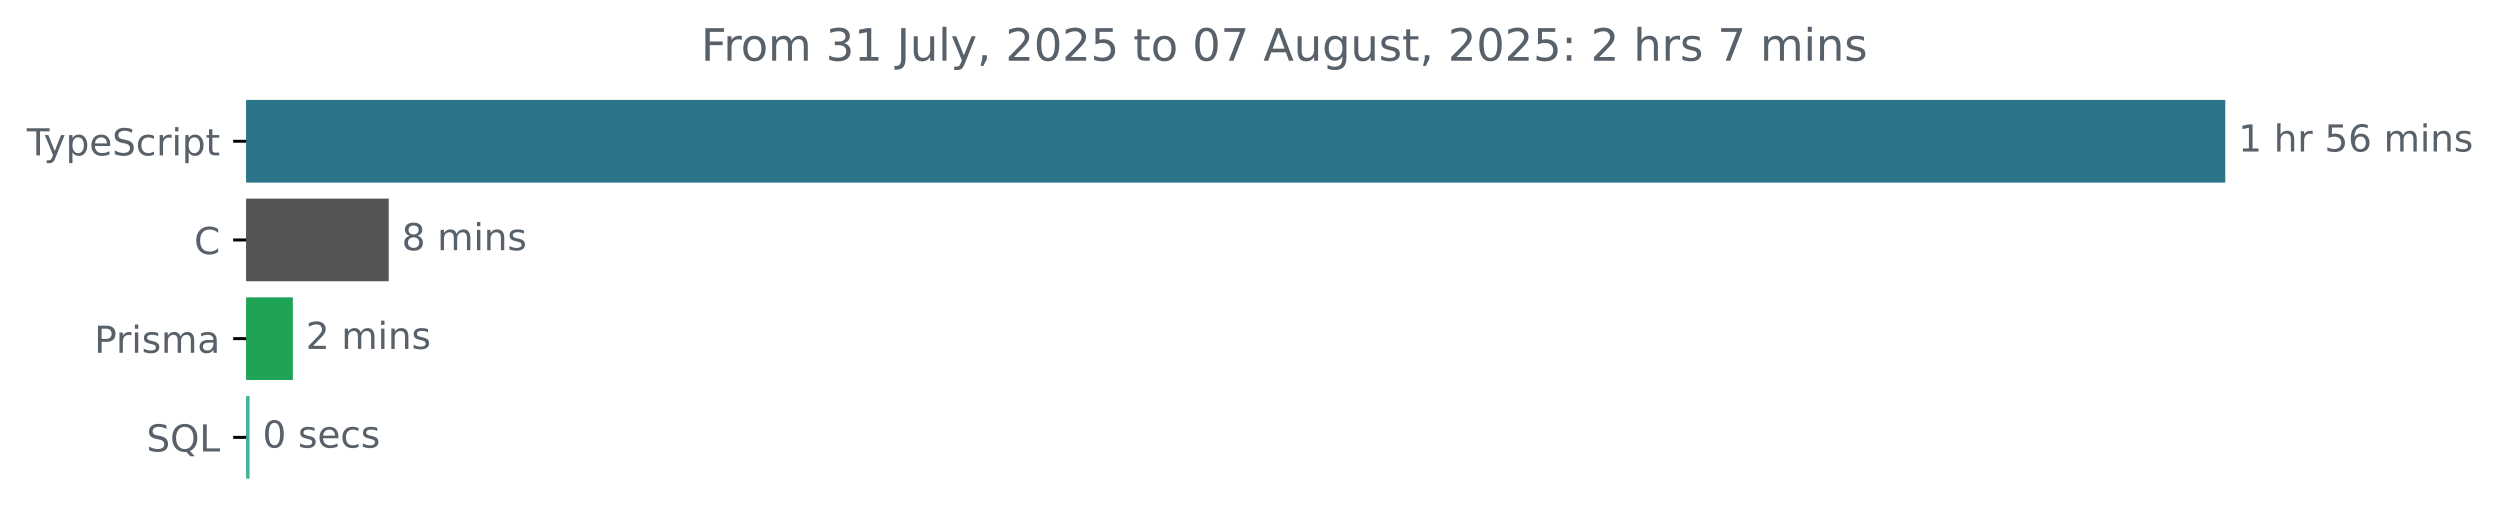
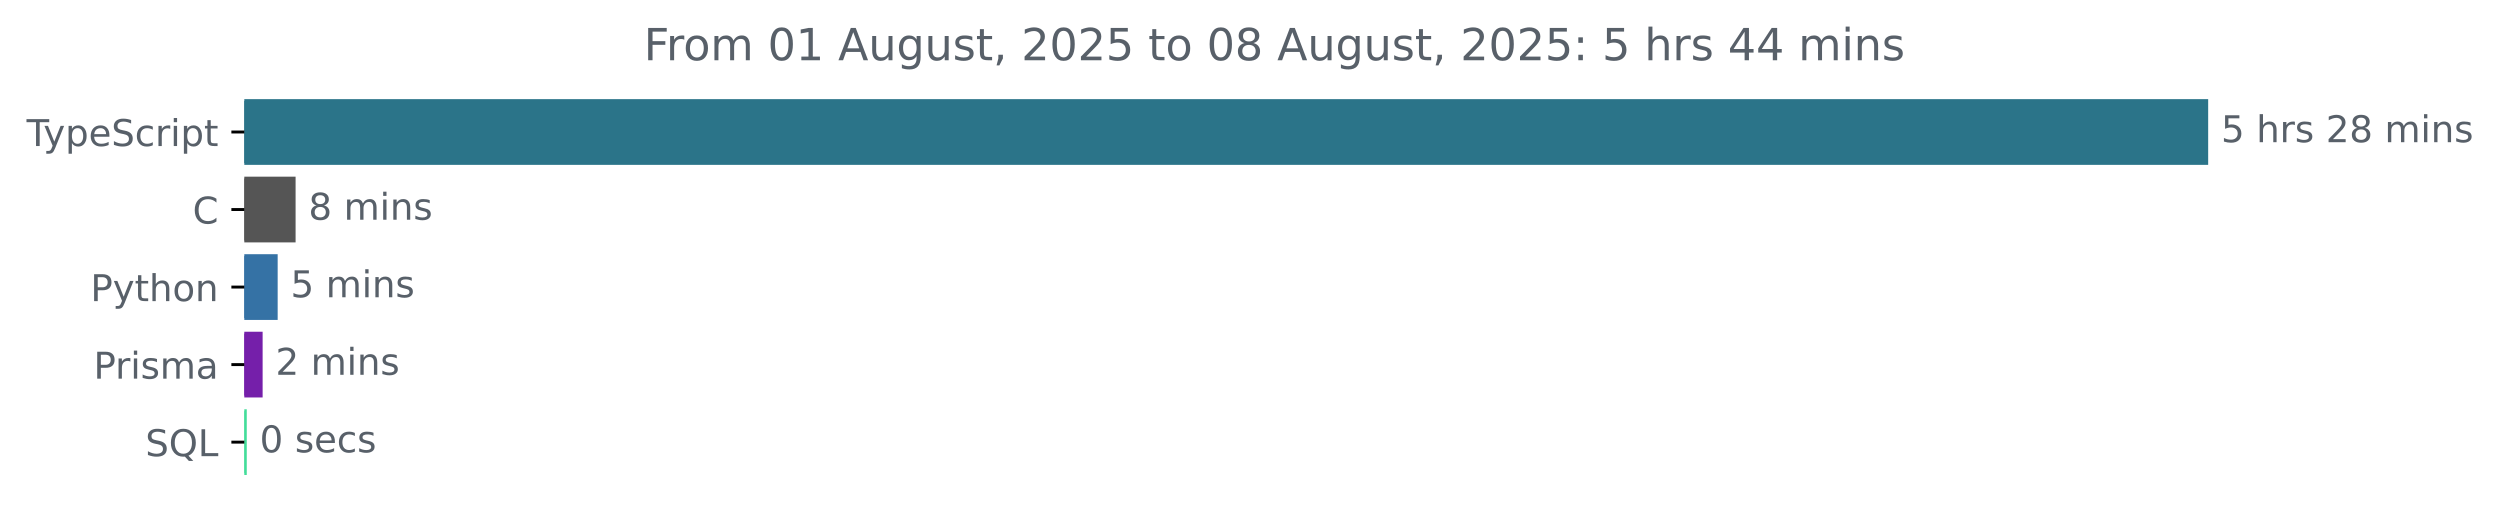
- <svg xmlns="http://www.w3.org/2000/svg" xmlns:xlink="http://www.w3.org/1999/xlink" width="671.935pt" height="140.398pt" viewBox="0 0 671.935 140.398" version="1.1">
+ <svg xmlns="http://www.w3.org/2000/svg" xmlns:xlink="http://www.w3.org/1999/xlink" width="677.144pt" height="140.398pt" viewBox="0 0 677.144 140.398" version="1.1">
  <defs>
    <style type="text/css">*{stroke-linejoin: round; stroke-linecap: butt}</style>
  </defs>
  <g id="figure_1">
    <g id="patch_1">
-       <path d="M -0 140.398  L 671.935 140.398  L 671.935 0  L -0 0  L -0 140.398  z " style="fill: none" />
+       <path d="M -0 140.398  L 677.144 140.398  L 677.144 0  L -0 0  L -0 140.398  z " style="fill: none" />
    </g>
    <g id="axes_1">
      <g id="patch_2">
-         <path d="M 66.17 27.358  L 597.599 27.358  L 597.599 48.579  L 66.17 48.579  z " clip-path="url(#p007bf13964)" style="fill: #2b7489; stroke: #2b7489; stroke-linejoin: miter" />
+         <path d="M 66.17 27.358  L 597.599 27.358  L 597.599 44.158  L 66.17 44.158  z " clip-path="url(#pb1e0e9165a)" style="fill: #2b7489; stroke: #2b7489; stroke-linejoin: miter" />
      </g>
      <g id="patch_3">
-         <path d="M 66.17 53.884  L 103.98 53.884  L 103.98 75.105  L 66.17 75.105  z " clip-path="url(#p007bf13964)" style="fill: #555555; stroke: #555555; stroke-linejoin: miter" />
+         <path d="M 66.17 48.358  L 79.562 48.358  L 79.562 65.158  L 66.17 65.158  z " clip-path="url(#pb1e0e9165a)" style="fill: #555555; stroke: #555555; stroke-linejoin: miter" />
      </g>
      <g id="patch_4">
-         <path d="M 66.17 80.411  L 78.211 80.411  L 78.211 101.632  L 66.17 101.632  z " clip-path="url(#p007bf13964)" style="fill: #1fa457; stroke: #1fa457; stroke-linejoin: miter" />
+         <path d="M 66.17 69.358  L 74.708 69.358  L 74.708 86.158  L 66.17 86.158  z " clip-path="url(#pb1e0e9165a)" style="fill: #3572a5; stroke: #3572a5; stroke-linejoin: miter" />
      </g>
      <g id="patch_5">
-         <path d="M 66.17 106.937  L 66.577 106.937  L 66.577 128.158  L 66.17 128.158  z " clip-path="url(#p007bf13964)" style="fill: #44b297; stroke: #44b297; stroke-linejoin: miter" />
+         <path d="M 66.17 90.358  L 70.634 90.358  L 70.634 107.158  L 66.17 107.158  z " clip-path="url(#pb1e0e9165a)" style="fill: #751faa; stroke: #751faa; stroke-linejoin: miter" />
+       </g>
+       <g id="patch_6">
+         <path d="M 66.17 111.358  L 66.338 111.358  L 66.338 128.158  L 66.17 128.158  z " clip-path="url(#pb1e0e9165a)" style="fill: #43dd9a; stroke: #43dd9a; stroke-linejoin: miter" />
      </g>
      <g id="matplotlib.axis_1" />
      <g id="matplotlib.axis_2">
        <g id="ytick_1">
          <g id="line2d_1">
            <defs>
-               <path id="me0b00a930e" d="M 0 0  L -3.5 0  " style="stroke: #000000; stroke-width: 0.8" />
+               <path id="m4d0d48a521" d="M 0 0  L -3.5 0  " style="stroke: #000000; stroke-width: 0.8" />
            </defs>
            <g>
-               <use xlink:href="#me0b00a930e" x="66.17" y="37.969" style="stroke: #000000; stroke-width: 0.8" />
+               <use xlink:href="#m4d0d48a521" x="66.17" y="35.758" style="stroke: #000000; stroke-width: 0.8" />
            </g>
          </g>
          <g id="text_1">
-             <g style="fill: #586069" transform="translate(7.2 41.76787) scale(0.1 -0.1)">
+             <g style="fill: #586069" transform="translate(7.2 39.55734) scale(0.1 -0.1)">
              <defs>
                <path id="DejaVuSans-54" d="M -19 4666  L 3928 4666  L 3928 4134  L 2272 4134  L 2272 0  L 1638 0  L 1638 4134  L -19 4134  L -19 4666  z " transform="scale(0.015625)" />
                <path id="DejaVuSans-79" d="M 2059 -325  Q 1816 -950 1584 -1140  Q 1353 -1331 966 -1331  L 506 -1331  L 506 -850  L 844 -850  Q 1081 -850 1212 -737  Q 1344 -625 1503 -206  L 1606 56  L 191 3500  L 800 3500  L 1894 763  L 2988 3500  L 3597 3500  L 2059 -325  z " transform="scale(0.015625)" />
                <path id="DejaVuSans-70" d="M 1159 525  L 1159 -1331  L 581 -1331  L 581 3500  L 1159 3500  L 1159 2969  Q 1341 3281 1617 3432  Q 1894 3584 2278 3584  Q 2916 3584 3314 3078  Q 3713 2572 3713 1747  Q 3713 922 3314 415  Q 2916 -91 2278 -91  Q 1894 -91 1617 61  Q 1341 213 1159 525  z M 3116 1747  Q 3116 2381 2855 2742  Q 2594 3103 2138 3103  Q 1681 3103 1420 2742  Q 1159 2381 1159 1747  Q 1159 1113 1420 752  Q 1681 391 2138 391  Q 2594 391 2855 752  Q 3116 1113 3116 1747  z " transform="scale(0.015625)" />
                <path id="DejaVuSans-65" d="M 3597 1894  L 3597 1613  L 953 1613  Q 991 1019 1311 708  Q 1631 397 2203 397  Q 2534 397 2845 478  Q 3156 559 3463 722  L 3463 178  Q 3153 47 2828 -22  Q 2503 -91 2169 -91  Q 1331 -91 842 396  Q 353 884 353 1716  Q 353 2575 817 3079  Q 1281 3584 2069 3584  Q 2775 3584 3186 3129  Q 3597 2675 3597 1894  z M 3022 2063  Q 3016 2534 2758 2815  Q 2500 3097 2075 3097  Q 1594 3097 1305 2825  Q 1016 2553 972 2059  L 3022 2063  z " transform="scale(0.015625)" />
                <path id="DejaVuSans-53" d="M 3425 4513  L 3425 3897  Q 3066 4069 2747 4153  Q 2428 4238 2131 4238  Q 1616 4238 1336 4038  Q 1056 3838 1056 3469  Q 1056 3159 1242 3001  Q 1428 2844 1947 2747  L 2328 2669  Q 3034 2534 3370 2195  Q 3706 1856 3706 1288  Q 3706 609 3251 259  Q 2797 -91 1919 -91  Q 1588 -91 1214 -16  Q 841 59 441 206  L 441 856  Q 825 641 1194 531  Q 1563 422 1919 422  Q 2459 422 2753 634  Q 3047 847 3047 1241  Q 3047 1584 2836 1778  Q 2625 1972 2144 2069  L 1759 2144  Q 1053 2284 737 2584  Q 422 2884 422 3419  Q 422 4038 858 4394  Q 1294 4750 2059 4750  Q 2388 4750 2728 4690  Q 3069 4631 3425 4513  z " transform="scale(0.015625)" />
                <path id="DejaVuSans-63" d="M 3122 3366  L 3122 2828  Q 2878 2963 2633 3030  Q 2388 3097 2138 3097  Q 1578 3097 1268 2742  Q 959 2388 959 1747  Q 959 1106 1268 751  Q 1578 397 2138 397  Q 2388 397 2633 464  Q 2878 531 3122 666  L 3122 134  Q 2881 22 2623 -34  Q 2366 -91 2075 -91  Q 1284 -91 818 406  Q 353 903 353 1747  Q 353 2603 823 3093  Q 1294 3584 2113 3584  Q 2378 3584 2631 3529  Q 2884 3475 3122 3366  z " transform="scale(0.015625)" />
                <path id="DejaVuSans-72" d="M 2631 2963  Q 2534 3019 2420 3045  Q 2306 3072 2169 3072  Q 1681 3072 1420 2755  Q 1159 2438 1159 1844  L 1159 0  L 581 0  L 581 3500  L 1159 3500  L 1159 2956  Q 1341 3275 1631 3429  Q 1922 3584 2338 3584  Q 2397 3584 2469 3576  Q 2541 3569 2628 3553  L 2631 2963  z " transform="scale(0.015625)" />
                <path id="DejaVuSans-69" d="M 603 3500  L 1178 3500  L 1178 0  L 603 0  L 603 3500  z M 603 4863  L 1178 4863  L 1178 4134  L 603 4134  L 603 4863  z " transform="scale(0.015625)" />
                <path id="DejaVuSans-74" d="M 1172 4494  L 1172 3500  L 2356 3500  L 2356 3053  L 1172 3053  L 1172 1153  Q 1172 725 1289 603  Q 1406 481 1766 481  L 2356 481  L 2356 0  L 1766 0  Q 1100 0 847 248  Q 594 497 594 1153  L 594 3053  L 172 3053  L 172 3500  L 594 3500  L 594 4494  L 1172 4494  z " transform="scale(0.015625)" />
              </defs>
              <use xlink:href="#DejaVuSans-54" />
              <use xlink:href="#DejaVuSans-79" x="45.459" />
              <use xlink:href="#DejaVuSans-70" x="104.639" />
              <use xlink:href="#DejaVuSans-65" x="168.115" />
              <use xlink:href="#DejaVuSans-53" x="229.639" />
              <use xlink:href="#DejaVuSans-63" x="293.115" />
              <use xlink:href="#DejaVuSans-72" x="348.096" />
              <use xlink:href="#DejaVuSans-69" x="389.209" />
              <use xlink:href="#DejaVuSans-70" x="416.992" />
              <use xlink:href="#DejaVuSans-74" x="480.469" />
            </g>
          </g>
        </g>
        <g id="ytick_2">
          <g id="line2d_2">
            <g>
-               <use xlink:href="#me0b00a930e" x="66.17" y="64.495" style="stroke: #000000; stroke-width: 0.8" />
+               <use xlink:href="#m4d0d48a521" x="66.17" y="56.758" style="stroke: #000000; stroke-width: 0.8" />
            </g>
          </g>
          <g id="text_2">
-             <g style="fill: #586069" transform="translate(52.1875 68.29419) scale(0.1 -0.1)">
+             <g style="fill: #586069" transform="translate(52.1875 60.55734) scale(0.1 -0.1)">
              <defs>
                <path id="DejaVuSans-43" d="M 4122 4306  L 4122 3641  Q 3803 3938 3442 4084  Q 3081 4231 2675 4231  Q 1875 4231 1450 3742  Q 1025 3253 1025 2328  Q 1025 1406 1450 917  Q 1875 428 2675 428  Q 3081 428 3442 575  Q 3803 722 4122 1019  L 4122 359  Q 3791 134 3420 21  Q 3050 -91 2638 -91  Q 1578 -91 968 557  Q 359 1206 359 2328  Q 359 3453 968 4101  Q 1578 4750 2638 4750  Q 3056 4750 3426 4639  Q 3797 4528 4122 4306  z " transform="scale(0.015625)" />
              </defs>
              <use xlink:href="#DejaVuSans-43" />
            </g>
          </g>
        </g>
        <g id="ytick_3">
          <g id="line2d_3">
            <g>
-               <use xlink:href="#me0b00a930e" x="66.17" y="91.021" style="stroke: #000000; stroke-width: 0.8" />
+               <use xlink:href="#m4d0d48a521" x="66.17" y="77.758" style="stroke: #000000; stroke-width: 0.8" />
            </g>
          </g>
          <g id="text_3">
-             <g style="fill: #586069" transform="translate(25.34844 94.8205) scale(0.1 -0.1)">
+             <g style="fill: #586069" transform="translate(24.50781 81.55734) scale(0.1 -0.1)">
              <defs>
                <path id="DejaVuSans-50" d="M 1259 4147  L 1259 2394  L 2053 2394  Q 2494 2394 2734 2622  Q 2975 2850 2975 3272  Q 2975 3691 2734 3919  Q 2494 4147 2053 4147  L 1259 4147  z M 628 4666  L 2053 4666  Q 2838 4666 3239 4311  Q 3641 3956 3641 3272  Q 3641 2581 3239 2228  Q 2838 1875 2053 1875  L 1259 1875  L 1259 0  L 628 0  L 628 4666  z " transform="scale(0.015625)" />
+                 <path id="DejaVuSans-68" d="M 3513 2113  L 3513 0  L 2938 0  L 2938 2094  Q 2938 2591 2744 2837  Q 2550 3084 2163 3084  Q 1697 3084 1428 2787  Q 1159 2491 1159 1978  L 1159 0  L 581 0  L 581 4863  L 1159 4863  L 1159 2956  Q 1366 3272 1645 3428  Q 1925 3584 2291 3584  Q 2894 3584 3203 3211  Q 3513 2838 3513 2113  z " transform="scale(0.015625)" />
+                 <path id="DejaVuSans-6f" d="M 1959 3097  Q 1497 3097 1228 2736  Q 959 2375 959 1747  Q 959 1119 1226 758  Q 1494 397 1959 397  Q 2419 397 2687 759  Q 2956 1122 2956 1747  Q 2956 2369 2687 2733  Q 2419 3097 1959 3097  z M 1959 3584  Q 2709 3584 3137 3096  Q 3566 2609 3566 1747  Q 3566 888 3137 398  Q 2709 -91 1959 -91  Q 1206 -91 779 398  Q 353 888 353 1747  Q 353 2609 779 3096  Q 1206 3584 1959 3584  z " transform="scale(0.015625)" />
+                 <path id="DejaVuSans-6e" d="M 3513 2113  L 3513 0  L 2938 0  L 2938 2094  Q 2938 2591 2744 2837  Q 2550 3084 2163 3084  Q 1697 3084 1428 2787  Q 1159 2491 1159 1978  L 1159 0  L 581 0  L 581 3500  L 1159 3500  L 1159 2956  Q 1366 3272 1645 3428  Q 1925 3584 2291 3584  Q 2894 3584 3203 3211  Q 3513 2838 3513 2113  z " transform="scale(0.015625)" />
+               </defs>
+               <use xlink:href="#DejaVuSans-50" />
+               <use xlink:href="#DejaVuSans-79" x="60.303" />
+               <use xlink:href="#DejaVuSans-74" x="119.482" />
+               <use xlink:href="#DejaVuSans-68" x="158.691" />
+               <use xlink:href="#DejaVuSans-6f" x="222.07" />
+               <use xlink:href="#DejaVuSans-6e" x="283.252" />
+             </g>
+           </g>
+         </g>
+         <g id="ytick_4">
+           <g id="line2d_4">
+             <g>
+               <use xlink:href="#m4d0d48a521" x="66.17" y="98.758" style="stroke: #000000; stroke-width: 0.8" />
+             </g>
+           </g>
+           <g id="text_4">
+             <g style="fill: #586069" transform="translate(25.34844 102.5573) scale(0.1 -0.1)">
+               <defs>
                <path id="DejaVuSans-73" d="M 2834 3397  L 2834 2853  Q 2591 2978 2328 3040  Q 2066 3103 1784 3103  Q 1356 3103 1142 2972  Q 928 2841 928 2578  Q 928 2378 1081 2264  Q 1234 2150 1697 2047  L 1894 2003  Q 2506 1872 2764 1633  Q 3022 1394 3022 966  Q 3022 478 2636 193  Q 2250 -91 1575 -91  Q 1294 -91 989 -36  Q 684 19 347 128  L 347 722  Q 666 556 975 473  Q 1284 391 1588 391  Q 1994 391 2212 530  Q 2431 669 2431 922  Q 2431 1156 2273 1281  Q 2116 1406 1581 1522  L 1381 1569  Q 847 1681 609 1914  Q 372 2147 372 2553  Q 372 3047 722 3315  Q 1072 3584 1716 3584  Q 2034 3584 2315 3537  Q 2597 3491 2834 3397  z " transform="scale(0.015625)" />
                <path id="DejaVuSans-6d" d="M 3328 2828  Q 3544 3216 3844 3400  Q 4144 3584 4550 3584  Q 5097 3584 5394 3201  Q 5691 2819 5691 2113  L 5691 0  L 5113 0  L 5113 2094  Q 5113 2597 4934 2840  Q 4756 3084 4391 3084  Q 3944 3084 3684 2787  Q 3425 2491 3425 1978  L 3425 0  L 2847 0  L 2847 2094  Q 2847 2600 2669 2842  Q 2491 3084 2119 3084  Q 1678 3084 1418 2786  Q 1159 2488 1159 1978  L 1159 0  L 581 0  L 581 3500  L 1159 3500  L 1159 2956  Q 1356 3278 1631 3431  Q 1906 3584 2284 3584  Q 2666 3584 2933 3390  Q 3200 3197 3328 2828  z " transform="scale(0.015625)" />
                <path id="DejaVuSans-61" d="M 2194 1759  Q 1497 1759 1228 1600  Q 959 1441 959 1056  Q 959 750 1161 570  Q 1363 391 1709 391  Q 2188 391 2477 730  Q 2766 1069 2766 1631  L 2766 1759  L 2194 1759  z M 3341 1997  L 3341 0  L 2766 0  L 2766 531  Q 2569 213 2275 61  Q 1981 -91 1556 -91  Q 1019 -91 701 211  Q 384 513 384 1019  Q 384 1609 779 1909  Q 1175 2209 1959 2209  L 2766 2209  L 2766 2266  Q 2766 2663 2505 2880  Q 2244 3097 1772 3097  Q 1472 3097 1187 3025  Q 903 2953 641 2809  L 641 3341  Q 956 3463 1253 3523  Q 1550 3584 1831 3584  Q 2591 3584 2966 3190  Q 3341 2797 3341 1997  z " transform="scale(0.015625)" />
              </defs>
              <use xlink:href="#DejaVuSans-50" />
              <use xlink:href="#DejaVuSans-72" x="58.553" />
              <use xlink:href="#DejaVuSans-69" x="99.666" />
              <use xlink:href="#DejaVuSans-73" x="127.449" />
              <use xlink:href="#DejaVuSans-6d" x="179.549" />
              <use xlink:href="#DejaVuSans-61" x="276.961" />
            </g>
          </g>
        </g>
-         <g id="ytick_4">
-           <g id="line2d_4">
-             <g>
-               <use xlink:href="#me0b00a930e" x="66.17" y="117.548" style="stroke: #000000; stroke-width: 0.8" />
-             </g>
-           </g>
-           <g id="text_4">
-             <g style="fill: #586069" transform="translate(39.37812 121.3468) scale(0.1 -0.1)">
+         <g id="ytick_5">
+           <g id="line2d_5">
+             <g>
+               <use xlink:href="#m4d0d48a521" x="66.17" y="119.758" style="stroke: #000000; stroke-width: 0.8" />
+             </g>
+           </g>
+           <g id="text_5">
+             <g style="fill: #586069" transform="translate(39.37812 123.5573) scale(0.1 -0.1)">
              <defs>
                <path id="DejaVuSans-51" d="M 2522 4238  Q 1834 4238 1429 3725  Q 1025 3213 1025 2328  Q 1025 1447 1429 934  Q 1834 422 2522 422  Q 3209 422 3611 934  Q 4013 1447 4013 2328  Q 4013 3213 3611 3725  Q 3209 4238 2522 4238  z M 3406 84  L 4238 -825  L 3475 -825  L 2784 -78  Q 2681 -84 2626 -87  Q 2572 -91 2522 -91  Q 1538 -91 948 567  Q 359 1225 359 2328  Q 359 3434 948 4092  Q 1538 4750 2522 4750  Q 3503 4750 4090 4092  Q 4678 3434 4678 2328  Q 4678 1516 4351 937  Q 4025 359 3406 84  z " transform="scale(0.015625)" />
                <path id="DejaVuSans-4c" d="M 628 4666  L 1259 4666  L 1259 531  L 3531 531  L 3531 0  L 628 0  L 628 4666  z " transform="scale(0.015625)" />
              </defs>
              <use xlink:href="#DejaVuSans-53" />
              <use xlink:href="#DejaVuSans-51" x="63.477" />
              <use xlink:href="#DejaVuSans-4c" x="142.188" />
            </g>
          </g>
        </g>
      </g>
-       <g id="text_5">
-         <g style="fill: #586069" transform="translate(601.5989 40.72803) scale(0.1 -0.1)">
+       <g id="text_6">
+         <g style="fill: #586069" transform="translate(601.5989 38.5175) scale(0.1 -0.1)">
          <defs>
-             <path id="DejaVuSans-31" d="M 794 531  L 1825 531  L 1825 4091  L 703 3866  L 703 4441  L 1819 4666  L 2450 4666  L 2450 531  L 3481 531  L 3481 0  L 794 0  L 794 531  z " transform="scale(0.015625)" />
+             <path id="DejaVuSans-35" d="M 691 4666  L 3169 4666  L 3169 4134  L 1269 4134  L 1269 2991  Q 1406 3038 1543 3061  Q 1681 3084 1819 3084  Q 2600 3084 3056 2656  Q 3513 2228 3513 1497  Q 3513 744 3044 326  Q 2575 -91 1722 -91  Q 1428 -91 1123 -41  Q 819 9 494 109  L 494 744  Q 775 591 1075 516  Q 1375 441 1709 441  Q 2250 441 2565 725  Q 2881 1009 2881 1497  Q 2881 1984 2565 2268  Q 2250 2553 1709 2553  Q 1456 2553 1204 2497  Q 953 2441 691 2322  L 691 4666  z " transform="scale(0.015625)" />
            <path id="DejaVuSans-20" transform="scale(0.015625)" />
-             <path id="DejaVuSans-68" d="M 3513 2113  L 3513 0  L 2938 0  L 2938 2094  Q 2938 2591 2744 2837  Q 2550 3084 2163 3084  Q 1697 3084 1428 2787  Q 1159 2491 1159 1978  L 1159 0  L 581 0  L 581 4863  L 1159 4863  L 1159 2956  Q 1366 3272 1645 3428  Q 1925 3584 2291 3584  Q 2894 3584 3203 3211  Q 3513 2838 3513 2113  z " transform="scale(0.015625)" />
-             <path id="DejaVuSans-35" d="M 691 4666  L 3169 4666  L 3169 4134  L 1269 4134  L 1269 2991  Q 1406 3038 1543 3061  Q 1681 3084 1819 3084  Q 2600 3084 3056 2656  Q 3513 2228 3513 1497  Q 3513 744 3044 326  Q 2575 -91 1722 -91  Q 1428 -91 1123 -41  Q 819 9 494 109  L 494 744  Q 775 591 1075 516  Q 1375 441 1709 441  Q 2250 441 2565 725  Q 2881 1009 2881 1497  Q 2881 1984 2565 2268  Q 2250 2553 1709 2553  Q 1456 2553 1204 2497  Q 953 2441 691 2322  L 691 4666  z " transform="scale(0.015625)" />
-             <path id="DejaVuSans-36" d="M 2113 2584  Q 1688 2584 1439 2293  Q 1191 2003 1191 1497  Q 1191 994 1439 701  Q 1688 409 2113 409  Q 2538 409 2786 701  Q 3034 994 3034 1497  Q 3034 2003 2786 2293  Q 2538 2584 2113 2584  z M 3366 4563  L 3366 3988  Q 3128 4100 2886 4159  Q 2644 4219 2406 4219  Q 1781 4219 1451 3797  Q 1122 3375 1075 2522  Q 1259 2794 1537 2939  Q 1816 3084 2150 3084  Q 2853 3084 3261 2657  Q 3669 2231 3669 1497  Q 3669 778 3244 343  Q 2819 -91 2113 -91  Q 1303 -91 875 529  Q 447 1150 447 2328  Q 447 3434 972 4092  Q 1497 4750 2381 4750  Q 2619 4750 2861 4703  Q 3103 4656 3366 4563  z " transform="scale(0.015625)" />
-             <path id="DejaVuSans-6e" d="M 3513 2113  L 3513 0  L 2938 0  L 2938 2094  Q 2938 2591 2744 2837  Q 2550 3084 2163 3084  Q 1697 3084 1428 2787  Q 1159 2491 1159 1978  L 1159 0  L 581 0  L 581 3500  L 1159 3500  L 1159 2956  Q 1366 3272 1645 3428  Q 1925 3584 2291 3584  Q 2894 3584 3203 3211  Q 3513 2838 3513 2113  z " transform="scale(0.015625)" />
+             <path id="DejaVuSans-32" d="M 1228 531  L 3431 531  L 3431 0  L 469 0  L 469 531  Q 828 903 1448 1529  Q 2069 2156 2228 2338  Q 2531 2678 2651 2914  Q 2772 3150 2772 3378  Q 2772 3750 2511 3984  Q 2250 4219 1831 4219  Q 1534 4219 1204 4116  Q 875 4013 500 3803  L 500 4441  Q 881 4594 1212 4672  Q 1544 4750 1819 4750  Q 2544 4750 2975 4387  Q 3406 4025 3406 3419  Q 3406 3131 3298 2873  Q 3191 2616 2906 2266  Q 2828 2175 2409 1742  Q 1991 1309 1228 531  z " transform="scale(0.015625)" />
+             <path id="DejaVuSans-38" d="M 2034 2216  Q 1584 2216 1326 1975  Q 1069 1734 1069 1313  Q 1069 891 1326 650  Q 1584 409 2034 409  Q 2484 409 2743 651  Q 3003 894 3003 1313  Q 3003 1734 2745 1975  Q 2488 2216 2034 2216  z M 1403 2484  Q 997 2584 770 2862  Q 544 3141 544 3541  Q 544 4100 942 4425  Q 1341 4750 2034 4750  Q 2731 4750 3128 4425  Q 3525 4100 3525 3541  Q 3525 3141 3298 2862  Q 3072 2584 2669 2484  Q 3125 2378 3379 2068  Q 3634 1759 3634 1313  Q 3634 634 3220 271  Q 2806 -91 2034 -91  Q 1263 -91 848 271  Q 434 634 434 1313  Q 434 1759 690 2068  Q 947 2378 1403 2484  z M 1172 3481  Q 1172 3119 1398 2916  Q 1625 2713 2034 2713  Q 2441 2713 2670 2916  Q 2900 3119 2900 3481  Q 2900 3844 2670 4047  Q 2441 4250 2034 4250  Q 1625 4250 1398 4047  Q 1172 3844 1172 3481  z " transform="scale(0.015625)" />
          </defs>
-           <use xlink:href="#DejaVuSans-31" />
+           <use xlink:href="#DejaVuSans-35" />
          <use xlink:href="#DejaVuSans-20" x="63.623" />
          <use xlink:href="#DejaVuSans-68" x="95.41" />
          <use xlink:href="#DejaVuSans-72" x="158.789" />
-           <use xlink:href="#DejaVuSans-20" x="199.902" />
-           <use xlink:href="#DejaVuSans-35" x="231.689" />
-           <use xlink:href="#DejaVuSans-36" x="295.312" />
-           <use xlink:href="#DejaVuSans-20" x="358.936" />
-           <use xlink:href="#DejaVuSans-6d" x="390.723" />
-           <use xlink:href="#DejaVuSans-69" x="488.135" />
-           <use xlink:href="#DejaVuSans-6e" x="515.918" />
-           <use xlink:href="#DejaVuSans-73" x="579.297" />
-         </g>
-       </g>
-       <g id="text_6">
-         <g style="fill: #586069" transform="translate(107.9799 67.25434) scale(0.1 -0.1)">
-           <defs>
-             <path id="DejaVuSans-38" d="M 2034 2216  Q 1584 2216 1326 1975  Q 1069 1734 1069 1313  Q 1069 891 1326 650  Q 1584 409 2034 409  Q 2484 409 2743 651  Q 3003 894 3003 1313  Q 3003 1734 2745 1975  Q 2488 2216 2034 2216  z M 1403 2484  Q 997 2584 770 2862  Q 544 3141 544 3541  Q 544 4100 942 4425  Q 1341 4750 2034 4750  Q 2731 4750 3128 4425  Q 3525 4100 3525 3541  Q 3525 3141 3298 2862  Q 3072 2584 2669 2484  Q 3125 2378 3379 2068  Q 3634 1759 3634 1313  Q 3634 634 3220 271  Q 2806 -91 2034 -91  Q 1263 -91 848 271  Q 434 634 434 1313  Q 434 1759 690 2068  Q 947 2378 1403 2484  z M 1172 3481  Q 1172 3119 1398 2916  Q 1625 2713 2034 2713  Q 2441 2713 2670 2916  Q 2900 3119 2900 3481  Q 2900 3844 2670 4047  Q 2441 4250 2034 4250  Q 1625 4250 1398 4047  Q 1172 3844 1172 3481  z " transform="scale(0.015625)" />
-           </defs>
+           <use xlink:href="#DejaVuSans-73" x="199.902" />
+           <use xlink:href="#DejaVuSans-20" x="252.002" />
+           <use xlink:href="#DejaVuSans-32" x="283.789" />
+           <use xlink:href="#DejaVuSans-38" x="347.412" />
+           <use xlink:href="#DejaVuSans-20" x="411.035" />
+           <use xlink:href="#DejaVuSans-6d" x="442.822" />
+           <use xlink:href="#DejaVuSans-69" x="540.234" />
+           <use xlink:href="#DejaVuSans-6e" x="568.018" />
+           <use xlink:href="#DejaVuSans-73" x="631.396" />
+         </g>
+       </g>
+       <g id="text_7">
+         <g style="fill: #586069" transform="translate(83.56204 59.5175) scale(0.1 -0.1)">
          <use xlink:href="#DejaVuSans-38" />
          <use xlink:href="#DejaVuSans-20" x="63.623" />
          <use xlink:href="#DejaVuSans-6d" x="95.41" />
          <use xlink:href="#DejaVuSans-69" x="192.822" />
          <use xlink:href="#DejaVuSans-6e" x="220.605" />
          <use xlink:href="#DejaVuSans-73" x="283.984" />
        </g>
      </g>
-       <g id="text_7">
-         <g style="fill: #586069" transform="translate(82.21122 93.78066) scale(0.1 -0.1)">
-           <defs>
-             <path id="DejaVuSans-32" d="M 1228 531  L 3431 531  L 3431 0  L 469 0  L 469 531  Q 828 903 1448 1529  Q 2069 2156 2228 2338  Q 2531 2678 2651 2914  Q 2772 3150 2772 3378  Q 2772 3750 2511 3984  Q 2250 4219 1831 4219  Q 1534 4219 1204 4116  Q 875 4013 500 3803  L 500 4441  Q 881 4594 1212 4672  Q 1544 4750 1819 4750  Q 2544 4750 2975 4387  Q 3406 4025 3406 3419  Q 3406 3131 3298 2873  Q 3191 2616 2906 2266  Q 2828 2175 2409 1742  Q 1991 1309 1228 531  z " transform="scale(0.015625)" />
-           </defs>
-           <use xlink:href="#DejaVuSans-32" />
+       <g id="text_8">
+         <g style="fill: #586069" transform="translate(78.70754 80.5175) scale(0.1 -0.1)">
+           <use xlink:href="#DejaVuSans-35" />
          <use xlink:href="#DejaVuSans-20" x="63.623" />
          <use xlink:href="#DejaVuSans-6d" x="95.41" />
          <use xlink:href="#DejaVuSans-69" x="192.822" />
          <use xlink:href="#DejaVuSans-6e" x="220.605" />
          <use xlink:href="#DejaVuSans-73" x="283.984" />
        </g>
      </g>
-       <g id="text_8">
-         <g style="fill: #586069" transform="translate(70.57749 120.307) scale(0.1 -0.1)">
+       <g id="text_9">
+         <g style="fill: #586069" transform="translate(74.63422 101.5175) scale(0.1 -0.1)">
+           <use xlink:href="#DejaVuSans-32" />
+           <use xlink:href="#DejaVuSans-20" x="63.623" />
+           <use xlink:href="#DejaVuSans-6d" x="95.41" />
+           <use xlink:href="#DejaVuSans-69" x="192.822" />
+           <use xlink:href="#DejaVuSans-6e" x="220.605" />
+           <use xlink:href="#DejaVuSans-73" x="283.984" />
+         </g>
+       </g>
+       <g id="text_10">
+         <g style="fill: #586069" transform="translate(70.33771 122.5175) scale(0.1 -0.1)">
          <defs>
            <path id="DejaVuSans-30" d="M 2034 4250  Q 1547 4250 1301 3770  Q 1056 3291 1056 2328  Q 1056 1369 1301 889  Q 1547 409 2034 409  Q 2525 409 2770 889  Q 3016 1369 3016 2328  Q 3016 3291 2770 3770  Q 2525 4250 2034 4250  z M 2034 4750  Q 2819 4750 3233 4129  Q 3647 3509 3647 2328  Q 3647 1150 3233 529  Q 2819 -91 2034 -91  Q 1250 -91 836 529  Q 422 1150 422 2328  Q 422 3509 836 4129  Q 1250 4750 2034 4750  z " transform="scale(0.015625)" />
          </defs>
          <use xlink:href="#DejaVuSans-30" />
          <use xlink:href="#DejaVuSans-20" x="63.623" />
          <use xlink:href="#DejaVuSans-73" x="95.41" />
          <use xlink:href="#DejaVuSans-65" x="147.51" />
          <use xlink:href="#DejaVuSans-63" x="209.033" />
          <use xlink:href="#DejaVuSans-73" x="264.014" />
        </g>
      </g>
-       <g id="text_9">
-         <g style="fill: #586069" transform="translate(188.4072 16.31812) scale(0.12 -0.12)">
+       <g id="text_11">
+         <g style="fill: #586069" transform="translate(174.3841 16.31812) scale(0.12 -0.12)">
          <defs>
            <path id="DejaVuSans-46" d="M 628 4666  L 3309 4666  L 3309 4134  L 1259 4134  L 1259 2759  L 3109 2759  L 3109 2228  L 1259 2228  L 1259 0  L 628 0  L 628 4666  z " transform="scale(0.015625)" />
-             <path id="DejaVuSans-6f" d="M 1959 3097  Q 1497 3097 1228 2736  Q 959 2375 959 1747  Q 959 1119 1226 758  Q 1494 397 1959 397  Q 2419 397 2687 759  Q 2956 1122 2956 1747  Q 2956 2369 2687 2733  Q 2419 3097 1959 3097  z M 1959 3584  Q 2709 3584 3137 3096  Q 3566 2609 3566 1747  Q 3566 888 3137 398  Q 2709 -91 1959 -91  Q 1206 -91 779 398  Q 353 888 353 1747  Q 353 2609 779 3096  Q 1206 3584 1959 3584  z " transform="scale(0.015625)" />
-             <path id="DejaVuSans-33" d="M 2597 2516  Q 3050 2419 3304 2112  Q 3559 1806 3559 1356  Q 3559 666 3084 287  Q 2609 -91 1734 -91  Q 1441 -91 1130 -33  Q 819 25 488 141  L 488 750  Q 750 597 1062 519  Q 1375 441 1716 441  Q 2309 441 2620 675  Q 2931 909 2931 1356  Q 2931 1769 2642 2001  Q 2353 2234 1838 2234  L 1294 2234  L 1294 2753  L 1863 2753  Q 2328 2753 2575 2939  Q 2822 3125 2822 3475  Q 2822 3834 2567 4026  Q 2313 4219 1838 4219  Q 1578 4219 1281 4162  Q 984 4106 628 3988  L 628 4550  Q 988 4650 1302 4700  Q 1616 4750 1894 4750  Q 2613 4750 3031 4423  Q 3450 4097 3450 3541  Q 3450 3153 3228 2886  Q 3006 2619 2597 2516  z " transform="scale(0.015625)" />
-             <path id="DejaVuSans-4a" d="M 628 4666  L 1259 4666  L 1259 325  Q 1259 -519 939 -900  Q 619 -1281 -91 -1281  L -331 -1281  L -331 -750  L -134 -750  Q 284 -750 456 -515  Q 628 -281 628 325  L 628 4666  z " transform="scale(0.015625)" />
+             <path id="DejaVuSans-31" d="M 794 531  L 1825 531  L 1825 4091  L 703 3866  L 703 4441  L 1819 4666  L 2450 4666  L 2450 531  L 3481 531  L 3481 0  L 794 0  L 794 531  z " transform="scale(0.015625)" />
+             <path id="DejaVuSans-41" d="M 2188 4044  L 1331 1722  L 3047 1722  L 2188 4044  z M 1831 4666  L 2547 4666  L 4325 0  L 3669 0  L 3244 1197  L 1141 1197  L 716 0  L 50 0  L 1831 4666  z " transform="scale(0.015625)" />
            <path id="DejaVuSans-75" d="M 544 1381  L 544 3500  L 1119 3500  L 1119 1403  Q 1119 906 1312 657  Q 1506 409 1894 409  Q 2359 409 2629 706  Q 2900 1003 2900 1516  L 2900 3500  L 3475 3500  L 3475 0  L 2900 0  L 2900 538  Q 2691 219 2414 64  Q 2138 -91 1772 -91  Q 1169 -91 856 284  Q 544 659 544 1381  z M 1991 3584  L 1991 3584  z " transform="scale(0.015625)" />
-             <path id="DejaVuSans-6c" d="M 603 4863  L 1178 4863  L 1178 0  L 603 0  L 603 4863  z " transform="scale(0.015625)" />
+             <path id="DejaVuSans-67" d="M 2906 1791  Q 2906 2416 2648 2759  Q 2391 3103 1925 3103  Q 1463 3103 1205 2759  Q 947 2416 947 1791  Q 947 1169 1205 825  Q 1463 481 1925 481  Q 2391 481 2648 825  Q 2906 1169 2906 1791  z M 3481 434  Q 3481 -459 3084 -895  Q 2688 -1331 1869 -1331  Q 1566 -1331 1297 -1286  Q 1028 -1241 775 -1147  L 775 -588  Q 1028 -725 1275 -790  Q 1522 -856 1778 -856  Q 2344 -856 2625 -561  Q 2906 -266 2906 331  L 2906 616  Q 2728 306 2450 153  Q 2172 0 1784 0  Q 1141 0 747 490  Q 353 981 353 1791  Q 353 2603 747 3093  Q 1141 3584 1784 3584  Q 2172 3584 2450 3431  Q 2728 3278 2906 2969  L 2906 3500  L 3481 3500  L 3481 434  z " transform="scale(0.015625)" />
            <path id="DejaVuSans-2c" d="M 750 794  L 1409 794  L 1409 256  L 897 -744  L 494 -744  L 750 256  L 750 794  z " transform="scale(0.015625)" />
-             <path id="DejaVuSans-37" d="M 525 4666  L 3525 4666  L 3525 4397  L 1831 0  L 1172 0  L 2766 4134  L 525 4134  L 525 4666  z " transform="scale(0.015625)" />
-             <path id="DejaVuSans-41" d="M 2188 4044  L 1331 1722  L 3047 1722  L 2188 4044  z M 1831 4666  L 2547 4666  L 4325 0  L 3669 0  L 3244 1197  L 1141 1197  L 716 0  L 50 0  L 1831 4666  z " transform="scale(0.015625)" />
-             <path id="DejaVuSans-67" d="M 2906 1791  Q 2906 2416 2648 2759  Q 2391 3103 1925 3103  Q 1463 3103 1205 2759  Q 947 2416 947 1791  Q 947 1169 1205 825  Q 1463 481 1925 481  Q 2391 481 2648 825  Q 2906 1169 2906 1791  z M 3481 434  Q 3481 -459 3084 -895  Q 2688 -1331 1869 -1331  Q 1566 -1331 1297 -1286  Q 1028 -1241 775 -1147  L 775 -588  Q 1028 -725 1275 -790  Q 1522 -856 1778 -856  Q 2344 -856 2625 -561  Q 2906 -266 2906 331  L 2906 616  Q 2728 306 2450 153  Q 2172 0 1784 0  Q 1141 0 747 490  Q 353 981 353 1791  Q 353 2603 747 3093  Q 1141 3584 1784 3584  Q 2172 3584 2450 3431  Q 2728 3278 2906 2969  L 2906 3500  L 3481 3500  L 3481 434  z " transform="scale(0.015625)" />
            <path id="DejaVuSans-3a" d="M 750 794  L 1409 794  L 1409 0  L 750 0  L 750 794  z M 750 3309  L 1409 3309  L 1409 2516  L 750 2516  L 750 3309  z " transform="scale(0.015625)" />
+             <path id="DejaVuSans-34" d="M 2419 4116  L 825 1625  L 2419 1625  L 2419 4116  z M 2253 4666  L 3047 4666  L 3047 1625  L 3713 1625  L 3713 1100  L 3047 1100  L 3047 0  L 2419 0  L 2419 1100  L 313 1100  L 313 1709  L 2253 4666  z " transform="scale(0.015625)" />
          </defs>
          <use xlink:href="#DejaVuSans-46" />
          <use xlink:href="#DejaVuSans-72" x="50.27" />
          <use xlink:href="#DejaVuSans-6f" x="89.133" />
          <use xlink:href="#DejaVuSans-6d" x="150.314" />
          <use xlink:href="#DejaVuSans-20" x="247.727" />
-           <use xlink:href="#DejaVuSans-33" x="279.514" />
+           <use xlink:href="#DejaVuSans-30" x="279.514" />
          <use xlink:href="#DejaVuSans-31" x="343.137" />
          <use xlink:href="#DejaVuSans-20" x="406.76" />
-           <use xlink:href="#DejaVuSans-4a" x="438.547" />
-           <use xlink:href="#DejaVuSans-75" x="468.039" />
-           <use xlink:href="#DejaVuSans-6c" x="531.418" />
-           <use xlink:href="#DejaVuSans-79" x="559.201" />
-           <use xlink:href="#DejaVuSans-2c" x="618.381" />
-           <use xlink:href="#DejaVuSans-20" x="650.168" />
-           <use xlink:href="#DejaVuSans-32" x="681.955" />
-           <use xlink:href="#DejaVuSans-30" x="745.578" />
-           <use xlink:href="#DejaVuSans-32" x="809.201" />
-           <use xlink:href="#DejaVuSans-35" x="872.824" />
-           <use xlink:href="#DejaVuSans-20" x="936.447" />
-           <use xlink:href="#DejaVuSans-74" x="968.234" />
-           <use xlink:href="#DejaVuSans-6f" x="1007.443" />
-           <use xlink:href="#DejaVuSans-20" x="1068.625" />
-           <use xlink:href="#DejaVuSans-30" x="1100.412" />
-           <use xlink:href="#DejaVuSans-37" x="1164.035" />
-           <use xlink:href="#DejaVuSans-20" x="1227.658" />
-           <use xlink:href="#DejaVuSans-41" x="1259.445" />
-           <use xlink:href="#DejaVuSans-75" x="1327.854" />
-           <use xlink:href="#DejaVuSans-67" x="1391.232" />
-           <use xlink:href="#DejaVuSans-75" x="1454.709" />
-           <use xlink:href="#DejaVuSans-73" x="1518.088" />
-           <use xlink:href="#DejaVuSans-74" x="1570.188" />
-           <use xlink:href="#DejaVuSans-2c" x="1609.396" />
-           <use xlink:href="#DejaVuSans-20" x="1641.184" />
-           <use xlink:href="#DejaVuSans-32" x="1672.971" />
-           <use xlink:href="#DejaVuSans-30" x="1736.594" />
-           <use xlink:href="#DejaVuSans-32" x="1800.217" />
-           <use xlink:href="#DejaVuSans-35" x="1863.84" />
-           <use xlink:href="#DejaVuSans-3a" x="1927.463" />
-           <use xlink:href="#DejaVuSans-20" x="1961.154" />
-           <use xlink:href="#DejaVuSans-32" x="1992.941" />
-           <use xlink:href="#DejaVuSans-20" x="2056.564" />
-           <use xlink:href="#DejaVuSans-68" x="2088.352" />
-           <use xlink:href="#DejaVuSans-72" x="2151.73" />
-           <use xlink:href="#DejaVuSans-73" x="2192.844" />
-           <use xlink:href="#DejaVuSans-20" x="2244.943" />
-           <use xlink:href="#DejaVuSans-37" x="2276.73" />
-           <use xlink:href="#DejaVuSans-20" x="2340.354" />
-           <use xlink:href="#DejaVuSans-6d" x="2372.141" />
-           <use xlink:href="#DejaVuSans-69" x="2469.553" />
-           <use xlink:href="#DejaVuSans-6e" x="2497.336" />
-           <use xlink:href="#DejaVuSans-73" x="2560.715" />
+           <use xlink:href="#DejaVuSans-41" x="438.547" />
+           <use xlink:href="#DejaVuSans-75" x="506.955" />
+           <use xlink:href="#DejaVuSans-67" x="570.334" />
+           <use xlink:href="#DejaVuSans-75" x="633.811" />
+           <use xlink:href="#DejaVuSans-73" x="697.189" />
+           <use xlink:href="#DejaVuSans-74" x="749.289" />
+           <use xlink:href="#DejaVuSans-2c" x="788.498" />
+           <use xlink:href="#DejaVuSans-20" x="820.285" />
+           <use xlink:href="#DejaVuSans-32" x="852.072" />
+           <use xlink:href="#DejaVuSans-30" x="915.695" />
+           <use xlink:href="#DejaVuSans-32" x="979.318" />
+           <use xlink:href="#DejaVuSans-35" x="1042.941" />
+           <use xlink:href="#DejaVuSans-20" x="1106.564" />
+           <use xlink:href="#DejaVuSans-74" x="1138.352" />
+           <use xlink:href="#DejaVuSans-6f" x="1177.561" />
+           <use xlink:href="#DejaVuSans-20" x="1238.742" />
+           <use xlink:href="#DejaVuSans-30" x="1270.529" />
+           <use xlink:href="#DejaVuSans-38" x="1334.152" />
+           <use xlink:href="#DejaVuSans-20" x="1397.775" />
+           <use xlink:href="#DejaVuSans-41" x="1429.562" />
+           <use xlink:href="#DejaVuSans-75" x="1497.971" />
+           <use xlink:href="#DejaVuSans-67" x="1561.35" />
+           <use xlink:href="#DejaVuSans-75" x="1624.826" />
+           <use xlink:href="#DejaVuSans-73" x="1688.205" />
+           <use xlink:href="#DejaVuSans-74" x="1740.305" />
+           <use xlink:href="#DejaVuSans-2c" x="1779.514" />
+           <use xlink:href="#DejaVuSans-20" x="1811.301" />
+           <use xlink:href="#DejaVuSans-32" x="1843.088" />
+           <use xlink:href="#DejaVuSans-30" x="1906.711" />
+           <use xlink:href="#DejaVuSans-32" x="1970.334" />
+           <use xlink:href="#DejaVuSans-35" x="2033.957" />
+           <use xlink:href="#DejaVuSans-3a" x="2097.58" />
+           <use xlink:href="#DejaVuSans-20" x="2131.271" />
+           <use xlink:href="#DejaVuSans-35" x="2163.059" />
+           <use xlink:href="#DejaVuSans-20" x="2226.682" />
+           <use xlink:href="#DejaVuSans-68" x="2258.469" />
+           <use xlink:href="#DejaVuSans-72" x="2321.848" />
+           <use xlink:href="#DejaVuSans-73" x="2362.961" />
+           <use xlink:href="#DejaVuSans-20" x="2415.061" />
+           <use xlink:href="#DejaVuSans-34" x="2446.848" />
+           <use xlink:href="#DejaVuSans-34" x="2510.471" />
+           <use xlink:href="#DejaVuSans-20" x="2574.094" />
+           <use xlink:href="#DejaVuSans-6d" x="2605.881" />
+           <use xlink:href="#DejaVuSans-69" x="2703.293" />
+           <use xlink:href="#DejaVuSans-6e" x="2731.076" />
+           <use xlink:href="#DejaVuSans-73" x="2794.455" />
        </g>
      </g>
    </g>
  </g>
  <defs>
-     <clipPath id="p007bf13964">
+     <clipPath id="pb1e0e9165a">
      <rect x="66.17" y="22.318" width="558" height="110.88" />
    </clipPath>
  </defs>
</svg>
